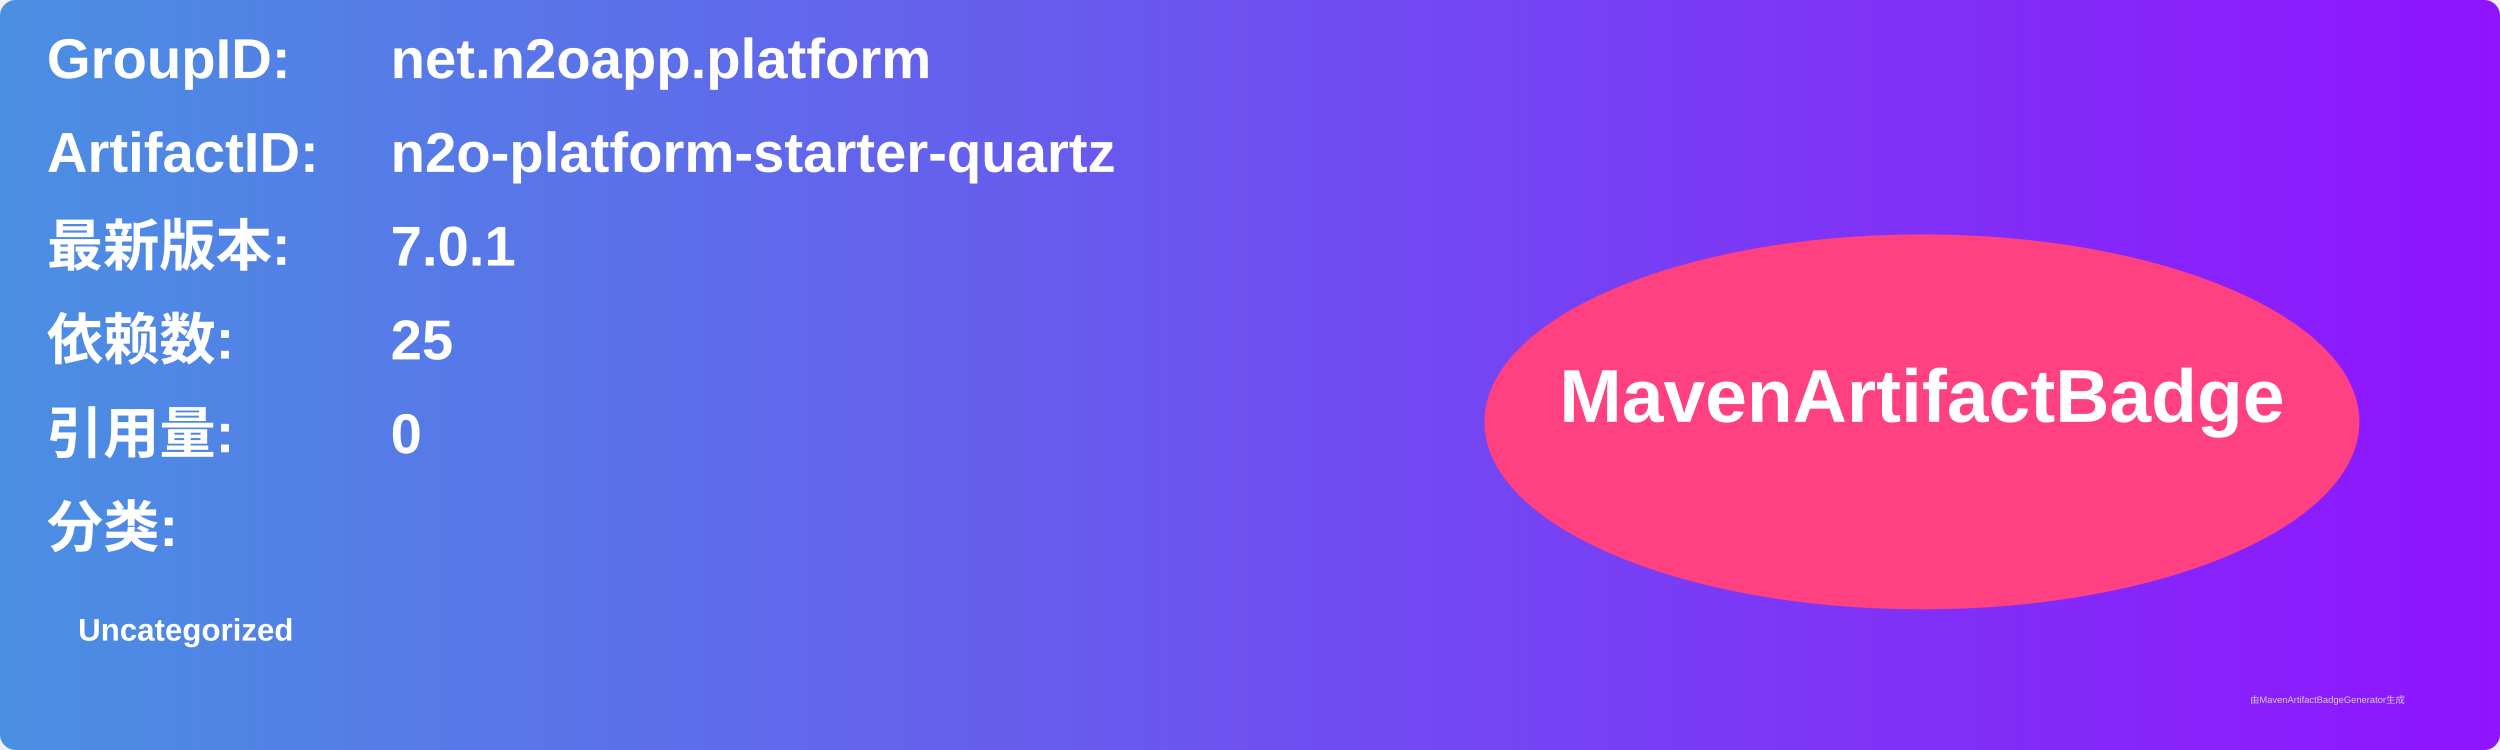
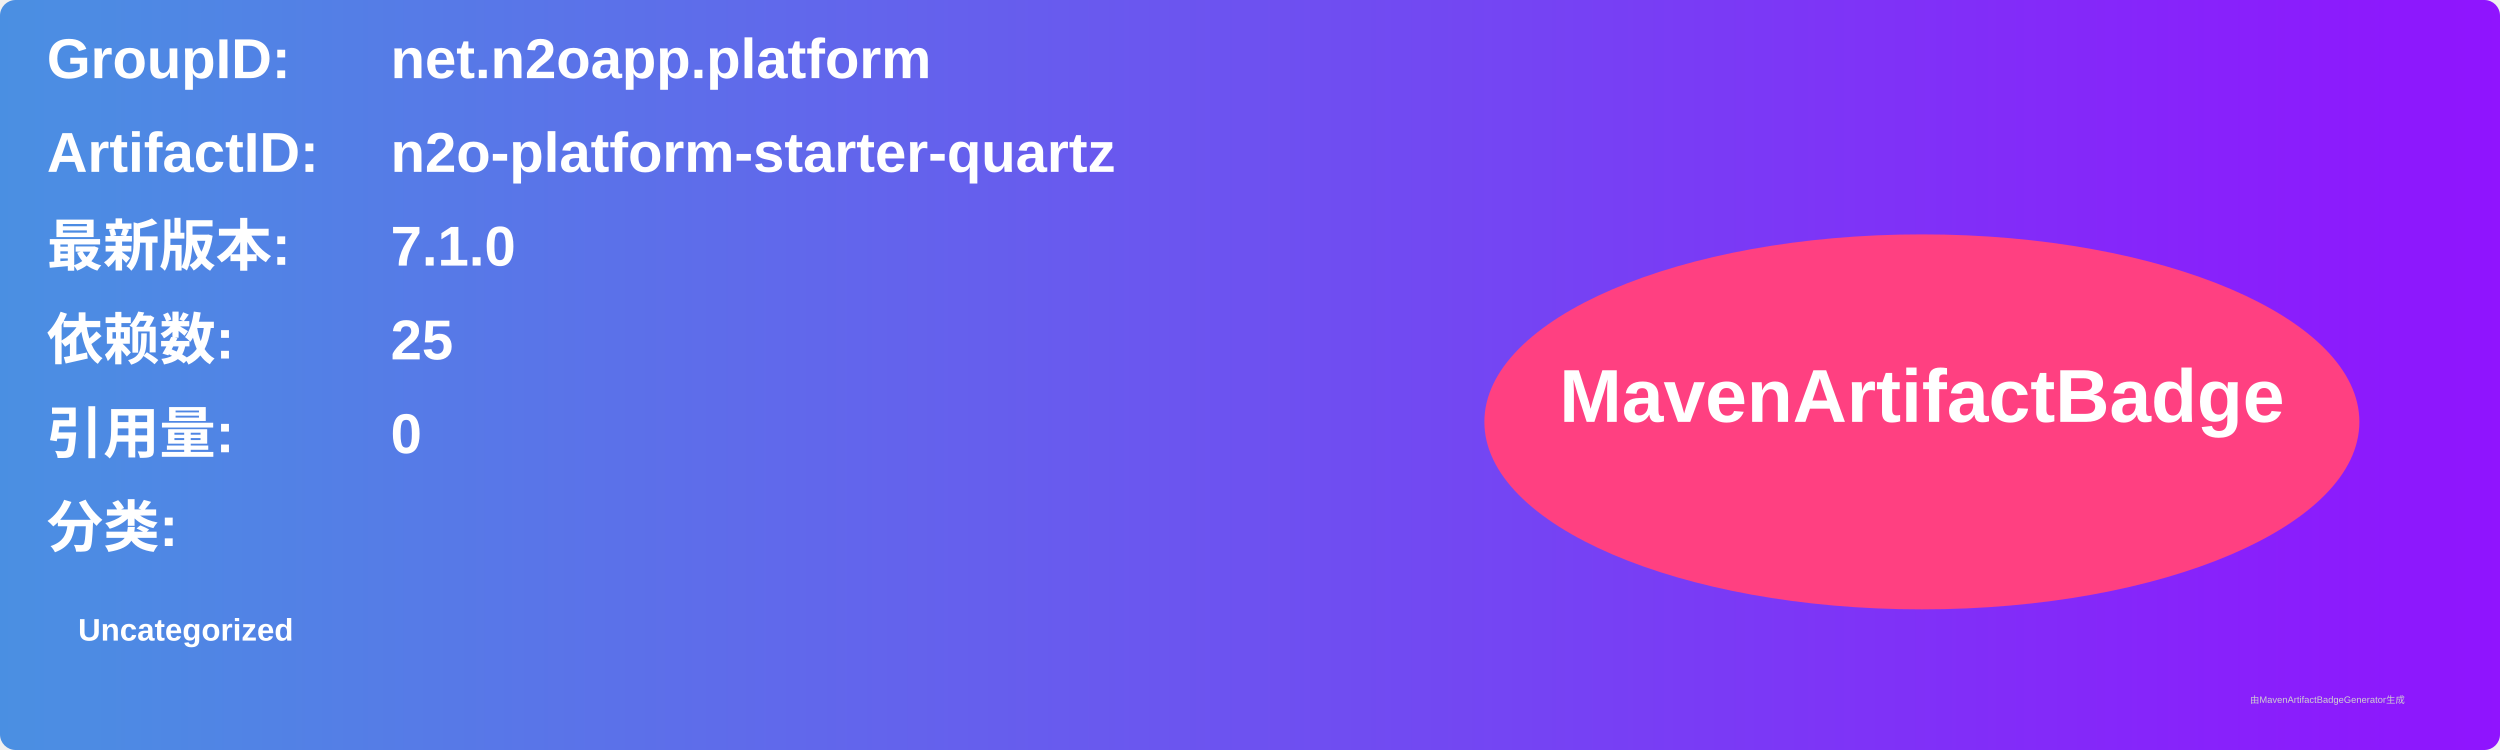
<svg xmlns="http://www.w3.org/2000/svg" width="800" height="240" viewBox="0 0 800 240">
  <linearGradient id="grad" x1="0%" y1="0%" x2="100%" y2="0%">
    <stop offset="0%" stop-color="#4a90e2" />
    <stop offset="100%" stop-color="#9013fe" />
  </linearGradient>
  <rect width="100%" height="100%" rx="5" ry="5" fill="url(#grad)" />
  <g transform="translate(15, 15)">
    <text x="0" y="10" font-family="Arial" font-size="18" fill="white" font-weight="bold" width="260">GroupID:</text>
    <text x="110" y="10" font-family="Arial" font-size="18" fill="white" font-weight="bold" width="460">net.n2oapp.platform</text>
    <text x="0" y="40" font-family="Arial" font-size="18" fill="white" font-weight="bold" width="260">ArtifactID:</text>
    <text x="110" y="40" font-family="Arial" font-size="18" fill="white" font-weight="bold" width="460">n2o-platform-starter-quartz</text>
    <text x="0" y="70" font-family="Arial" font-size="18" fill="white" font-weight="bold">最新版本:</text>
    <text x="110" y="70" font-family="Arial" font-size="18" fill="white" font-weight="bold">
-       <tspan font-weight="bold">7.0.1</tspan>
+       <tspan font-weight="bold">7.1.0</tspan>
    </text>
    <text x="0" y="100" font-family="Arial" font-size="18" fill="white" font-weight="bold">依赖数: </text>
    <text x="110" y="100" font-family="Arial" font-size="18" fill="white">
      <tspan font-weight="bold">25</tspan>
    </text>
    <text x="0" y="130" font-family="Arial" font-size="18" fill="white" font-weight="bold">引用量: </text>
    <text x="110" y="130" font-family="Arial" font-size="18" fill="white">
      <tspan font-weight="bold">0</tspan>
    </text>
    <text x="0" y="160" font-family="Arial" font-size="18" fill="white" font-weight="bold">分类:</text>
    <text x="10" y="190" font-family="Arial" font-size="10" fill="white">
      <tspan font-weight="bold">Uncategorized</tspan>
    </text>
    <ellipse cx="600" cy="120" rx="140" ry="60" fill="#ff4081" />
    <text x="600" y="120" text-anchor="middle" font-family="Arial" font-size="24" fill="white" font-weight="bold">MavenArtifactBadge</text>
  </g>
  <text x="720" y="225" font-family="Arial" font-size="3" fill="#d0d0d0">由MavenArtifactBadgeGenerator生成</text>
</svg>
